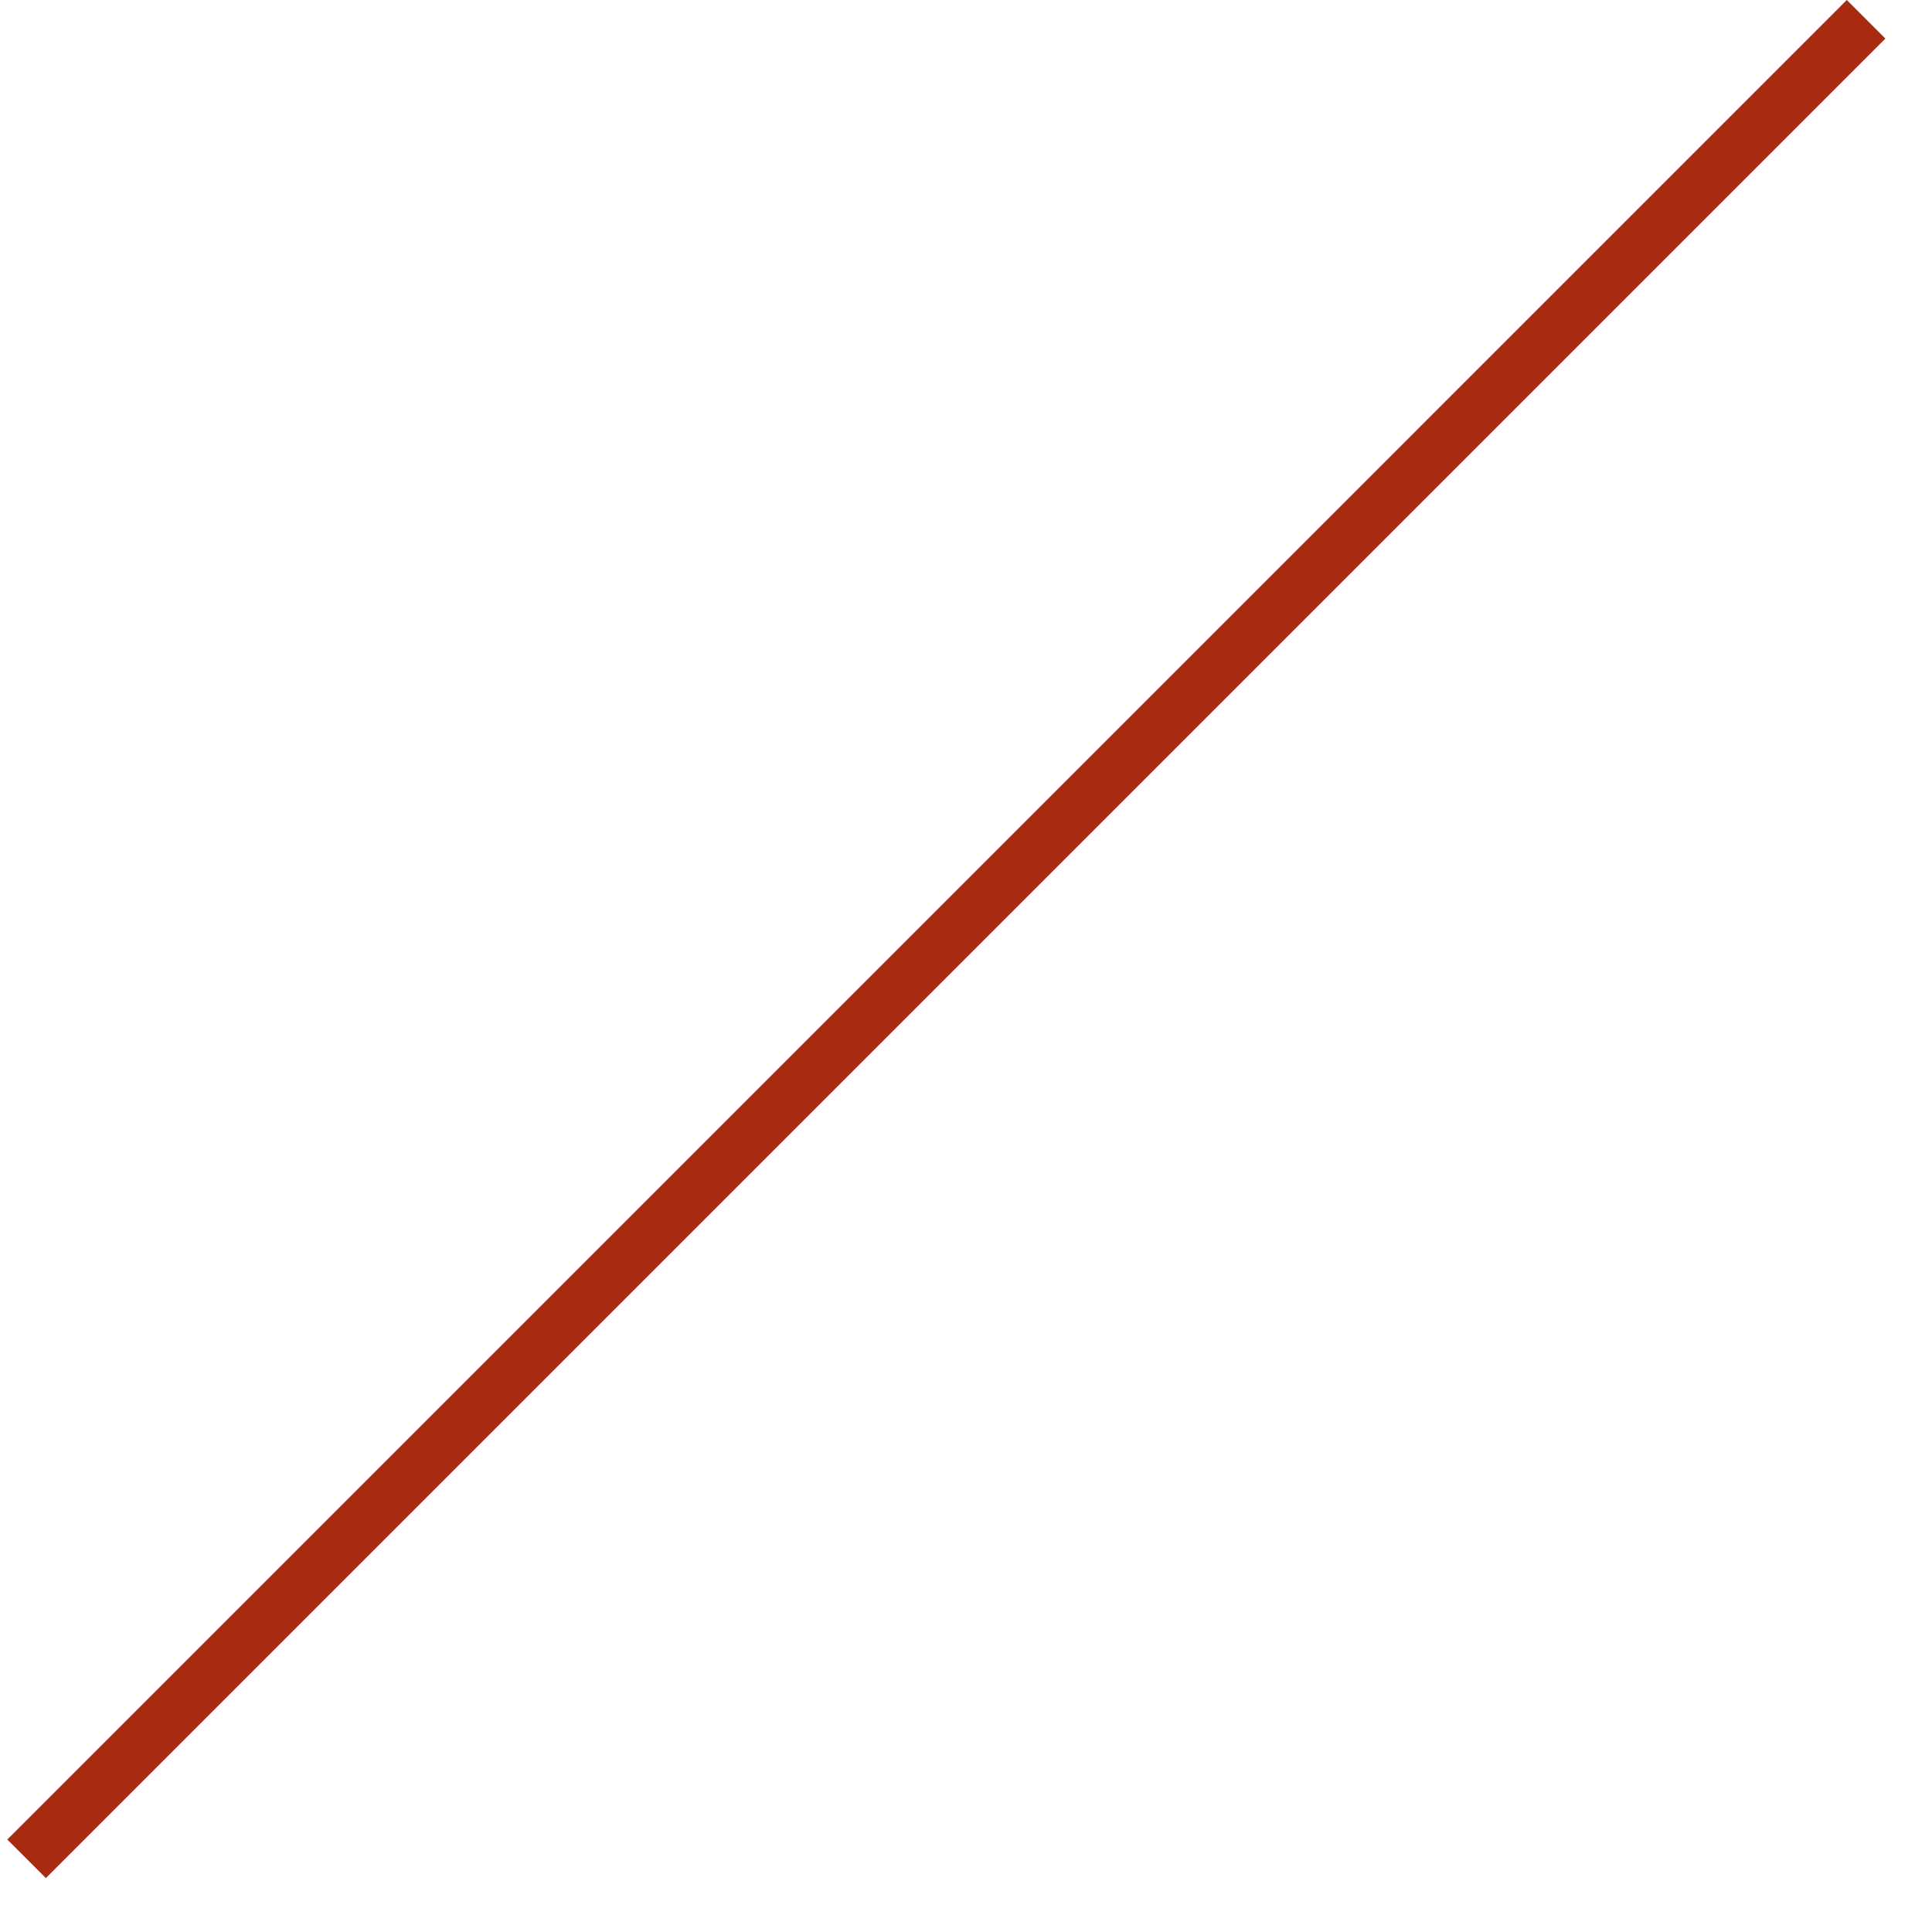
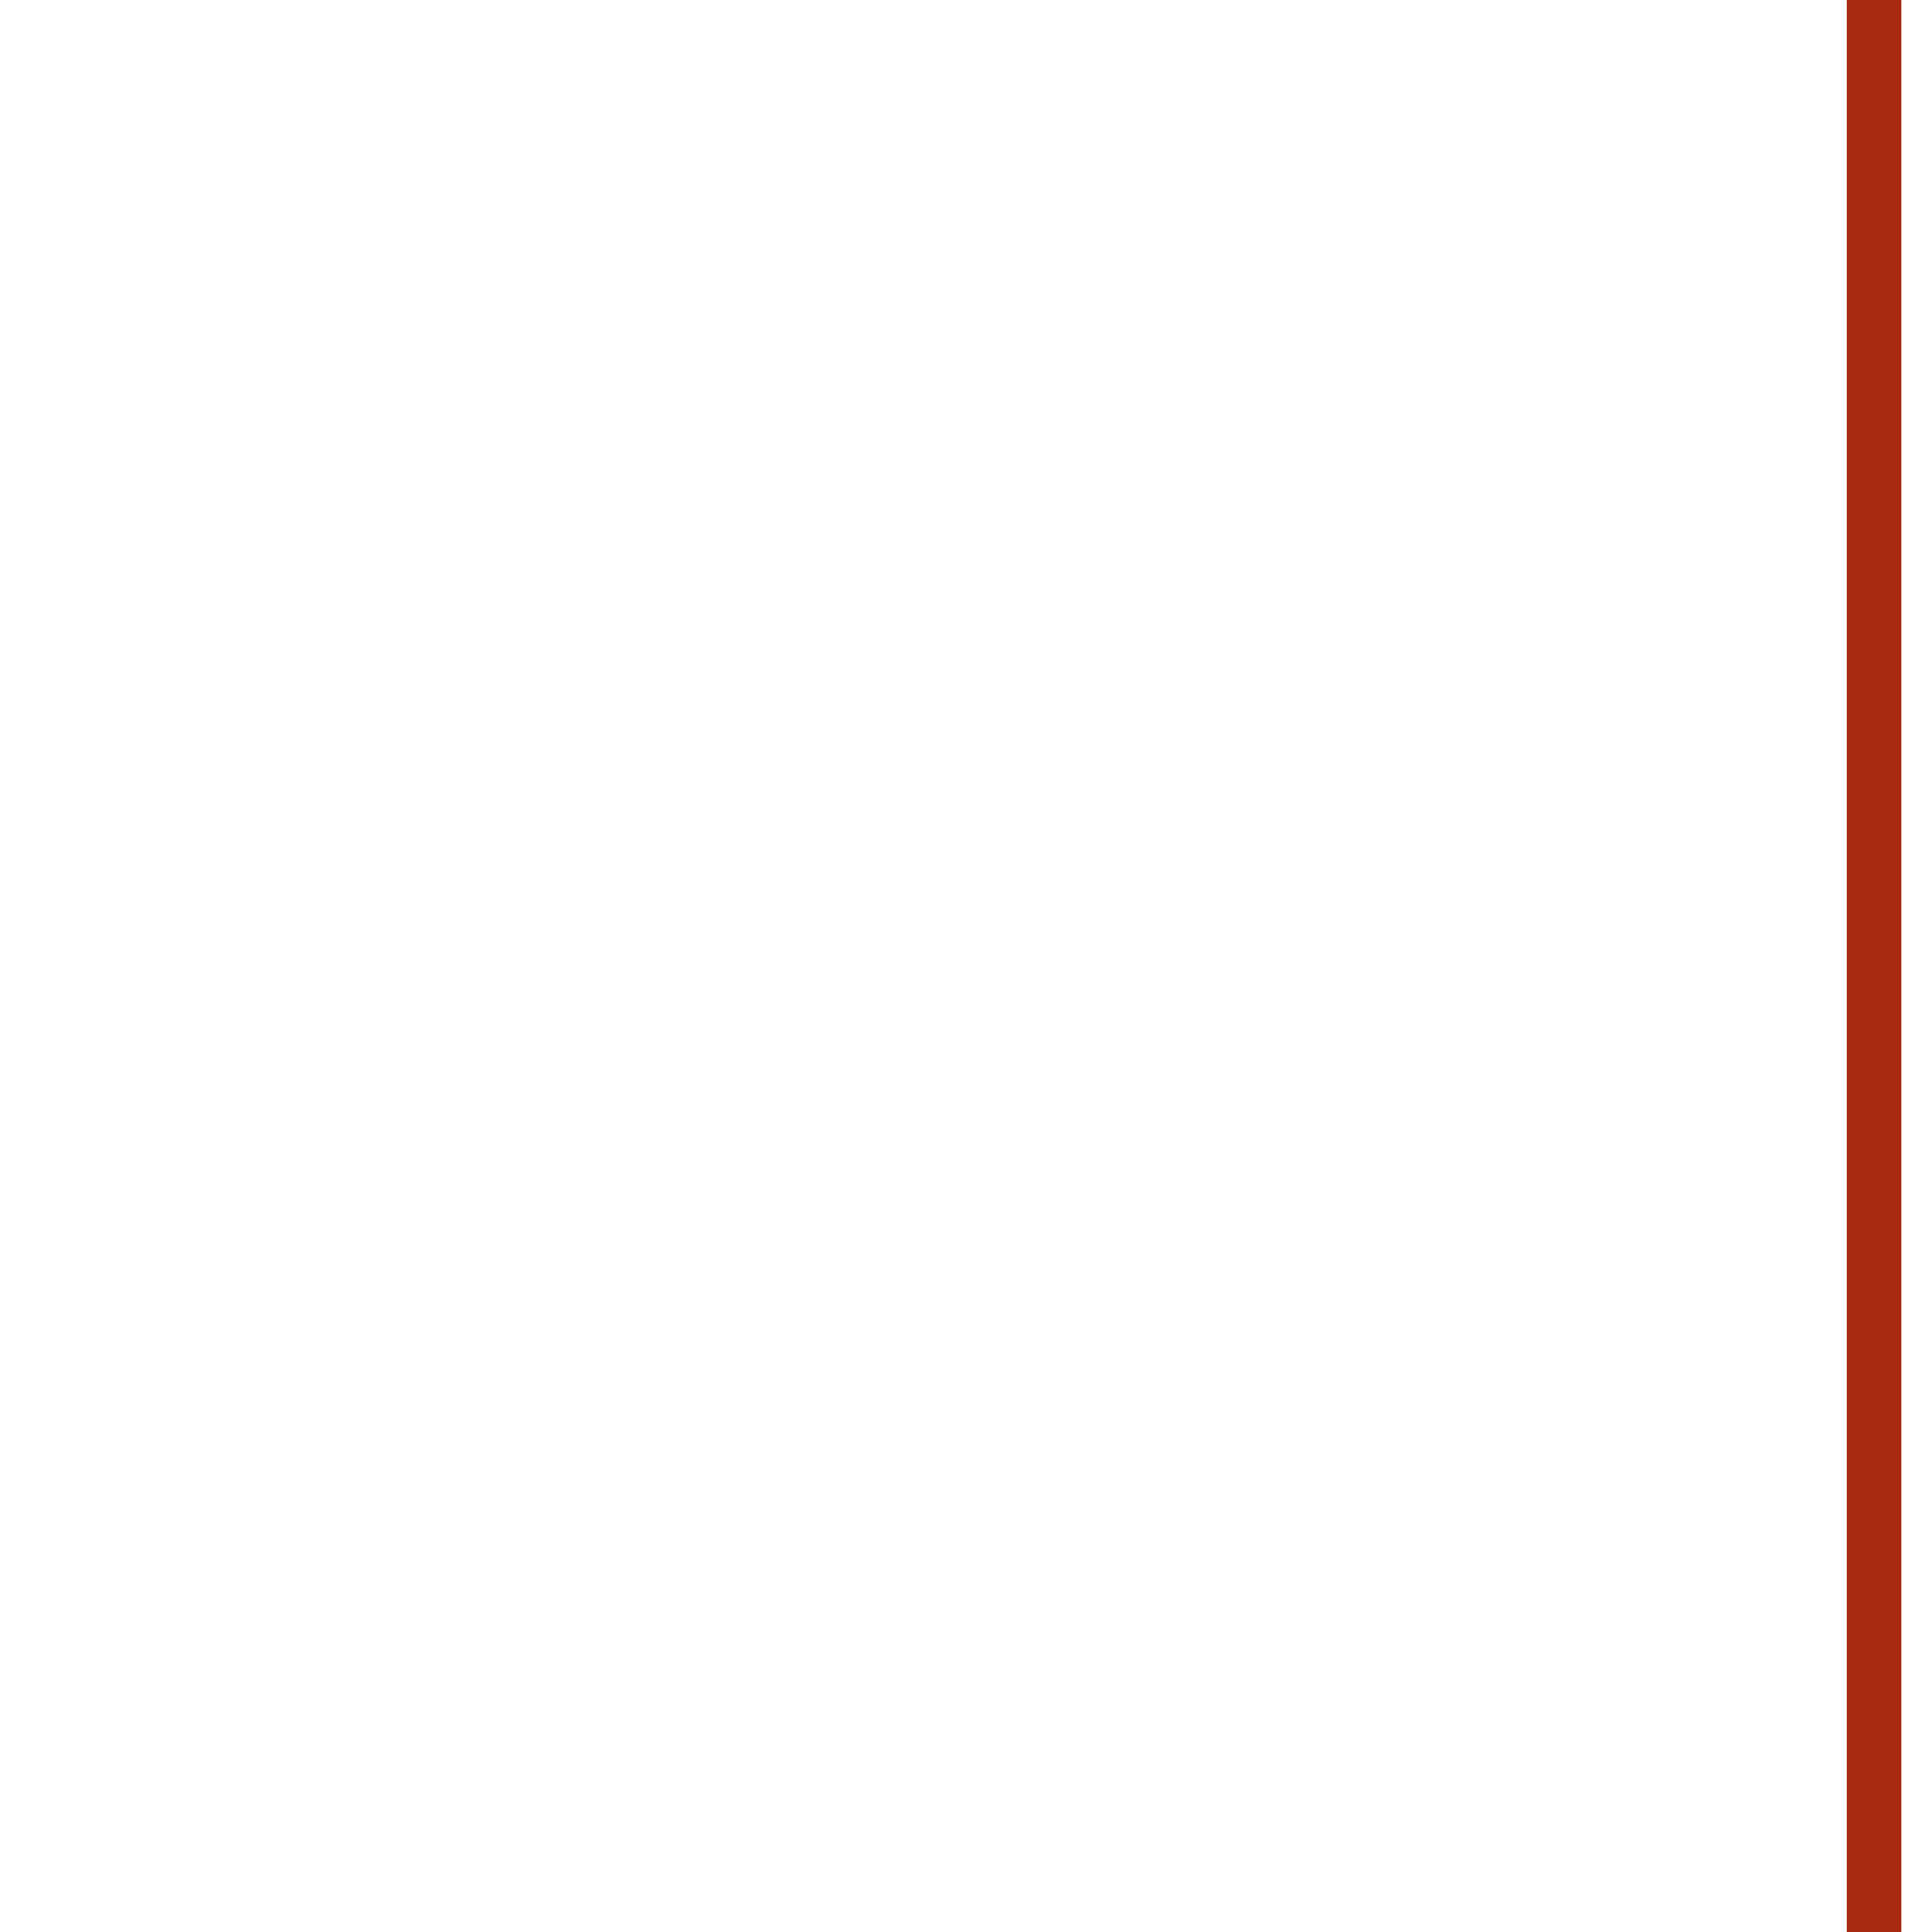
<svg xmlns="http://www.w3.org/2000/svg" width="2000" height="2000" viewBox="0 0 1062 1062" fill="none">
-   <rect x="1015.16" width="30" height="1430" transform="rotate(45 1015.16 0)" fill="#A82B11" />
+   <rect x="1015.16" width="30" height="1430" fill="#A82B11" />
</svg>
